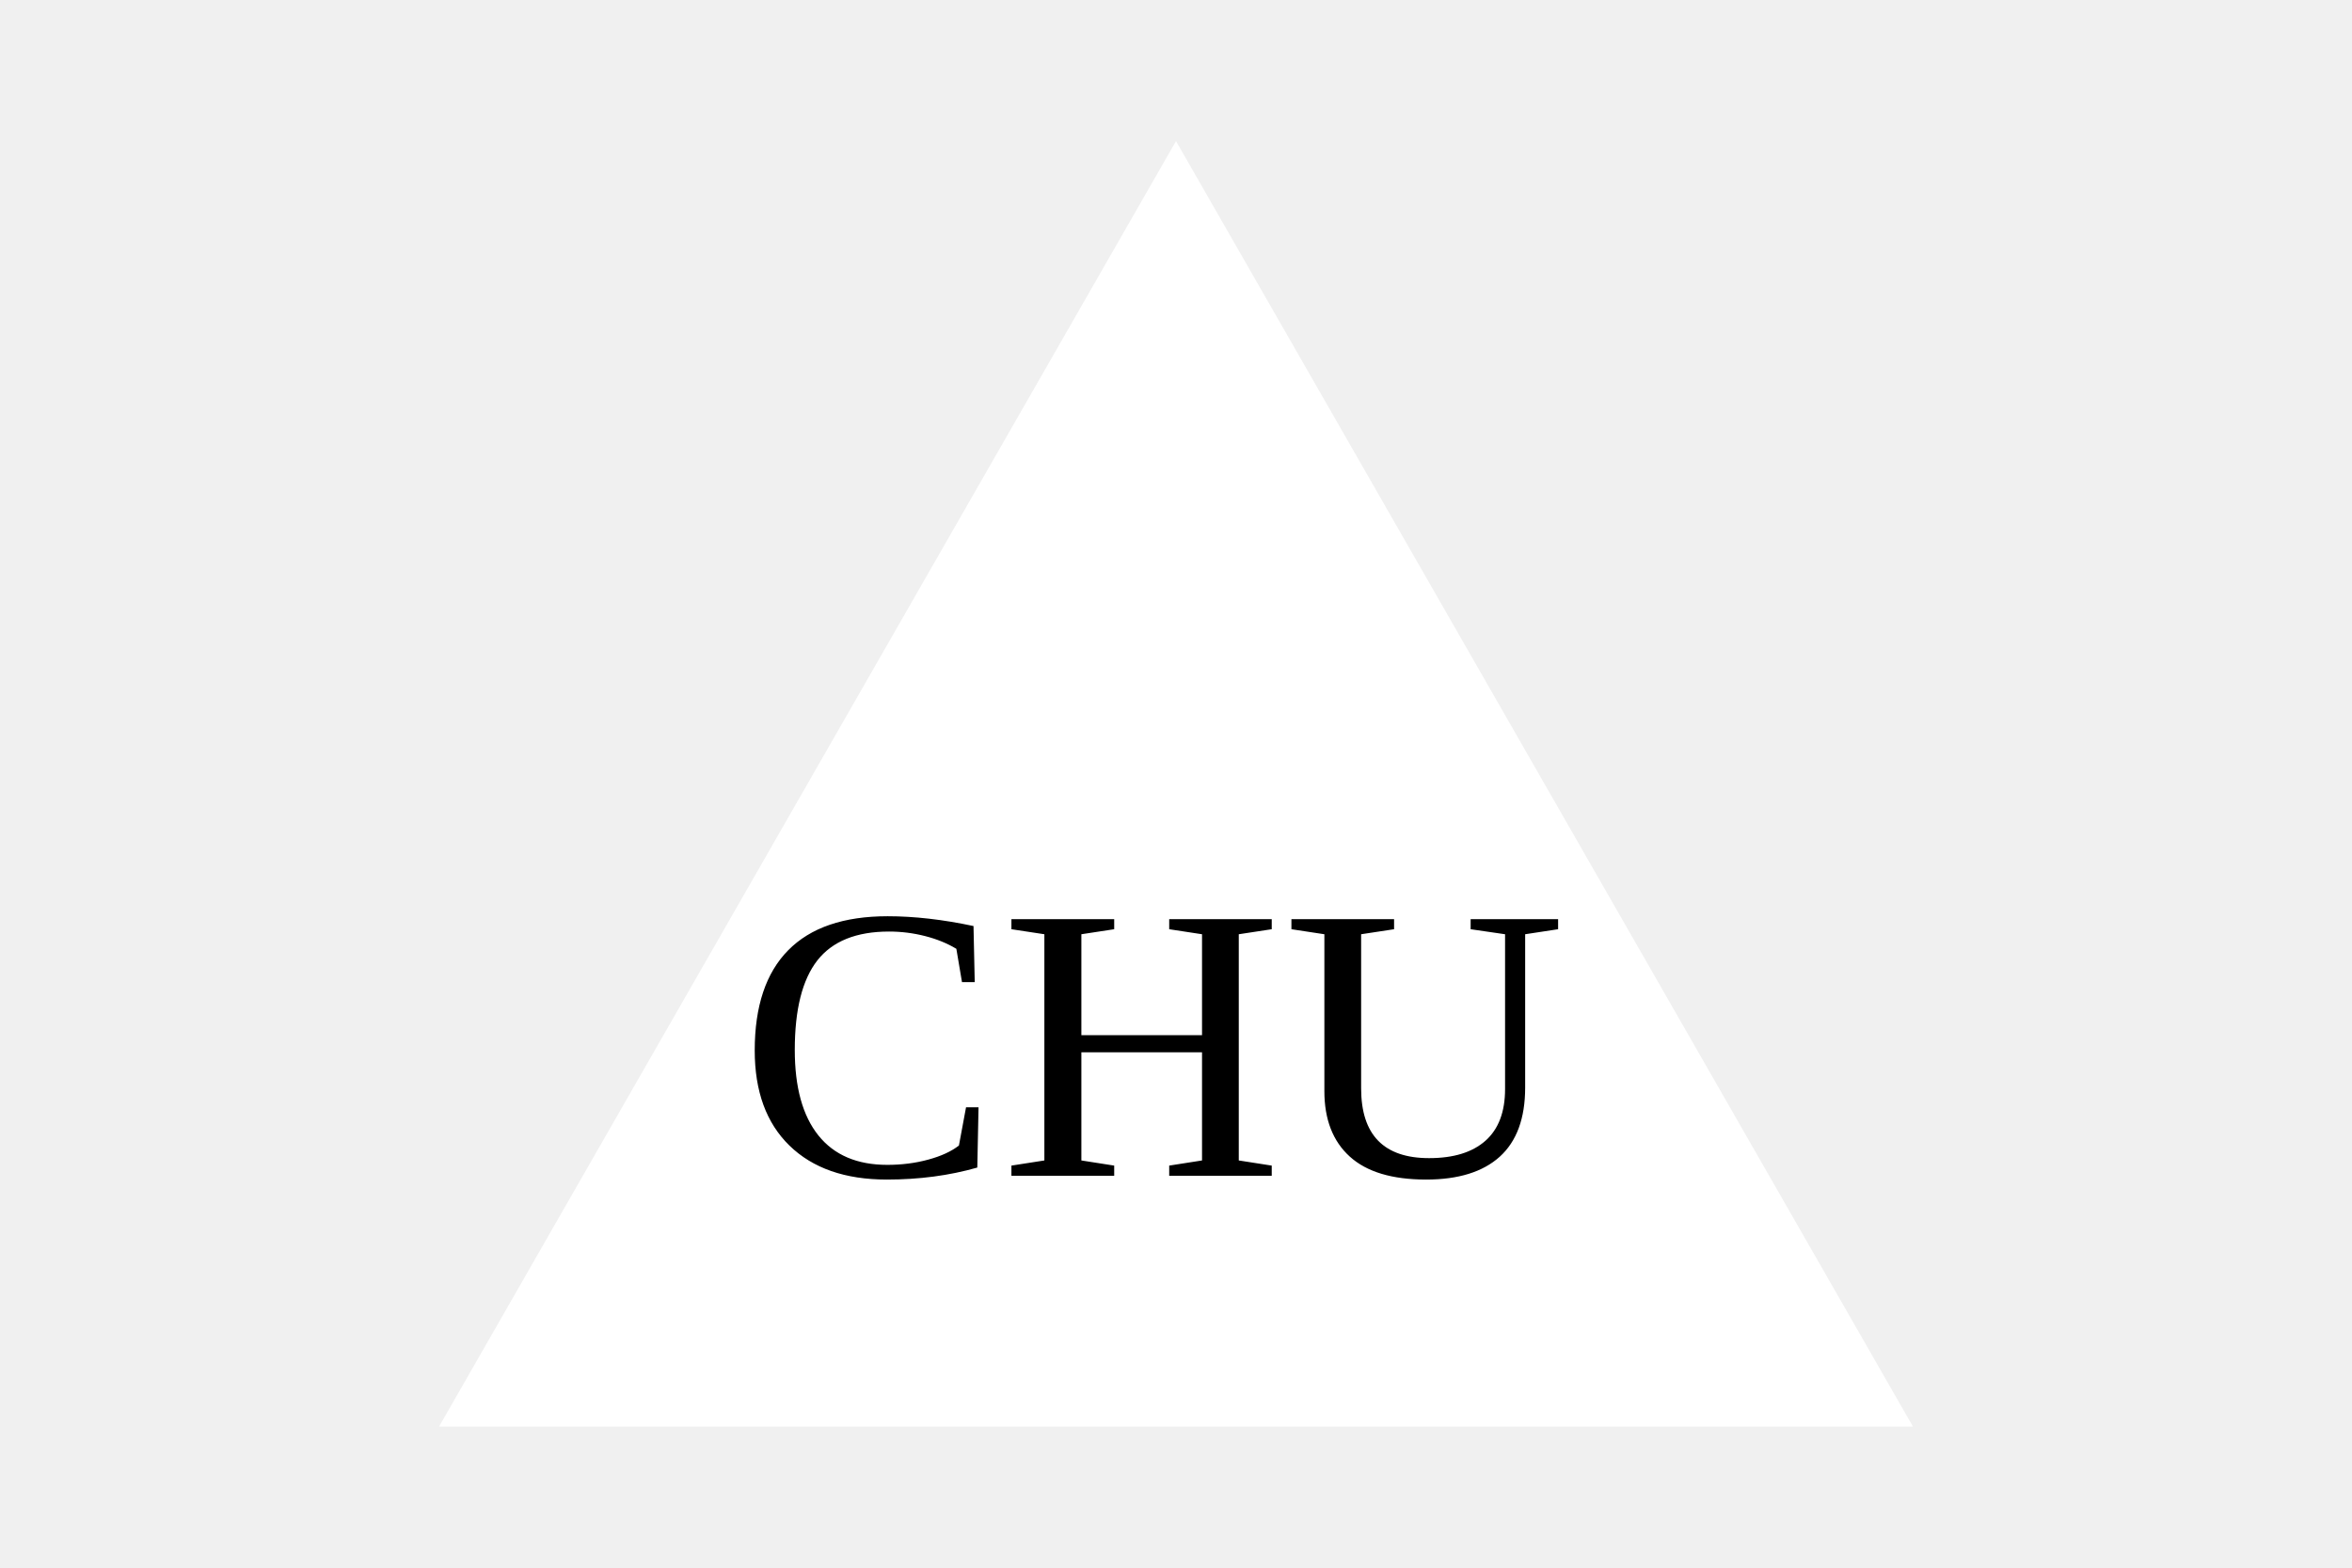
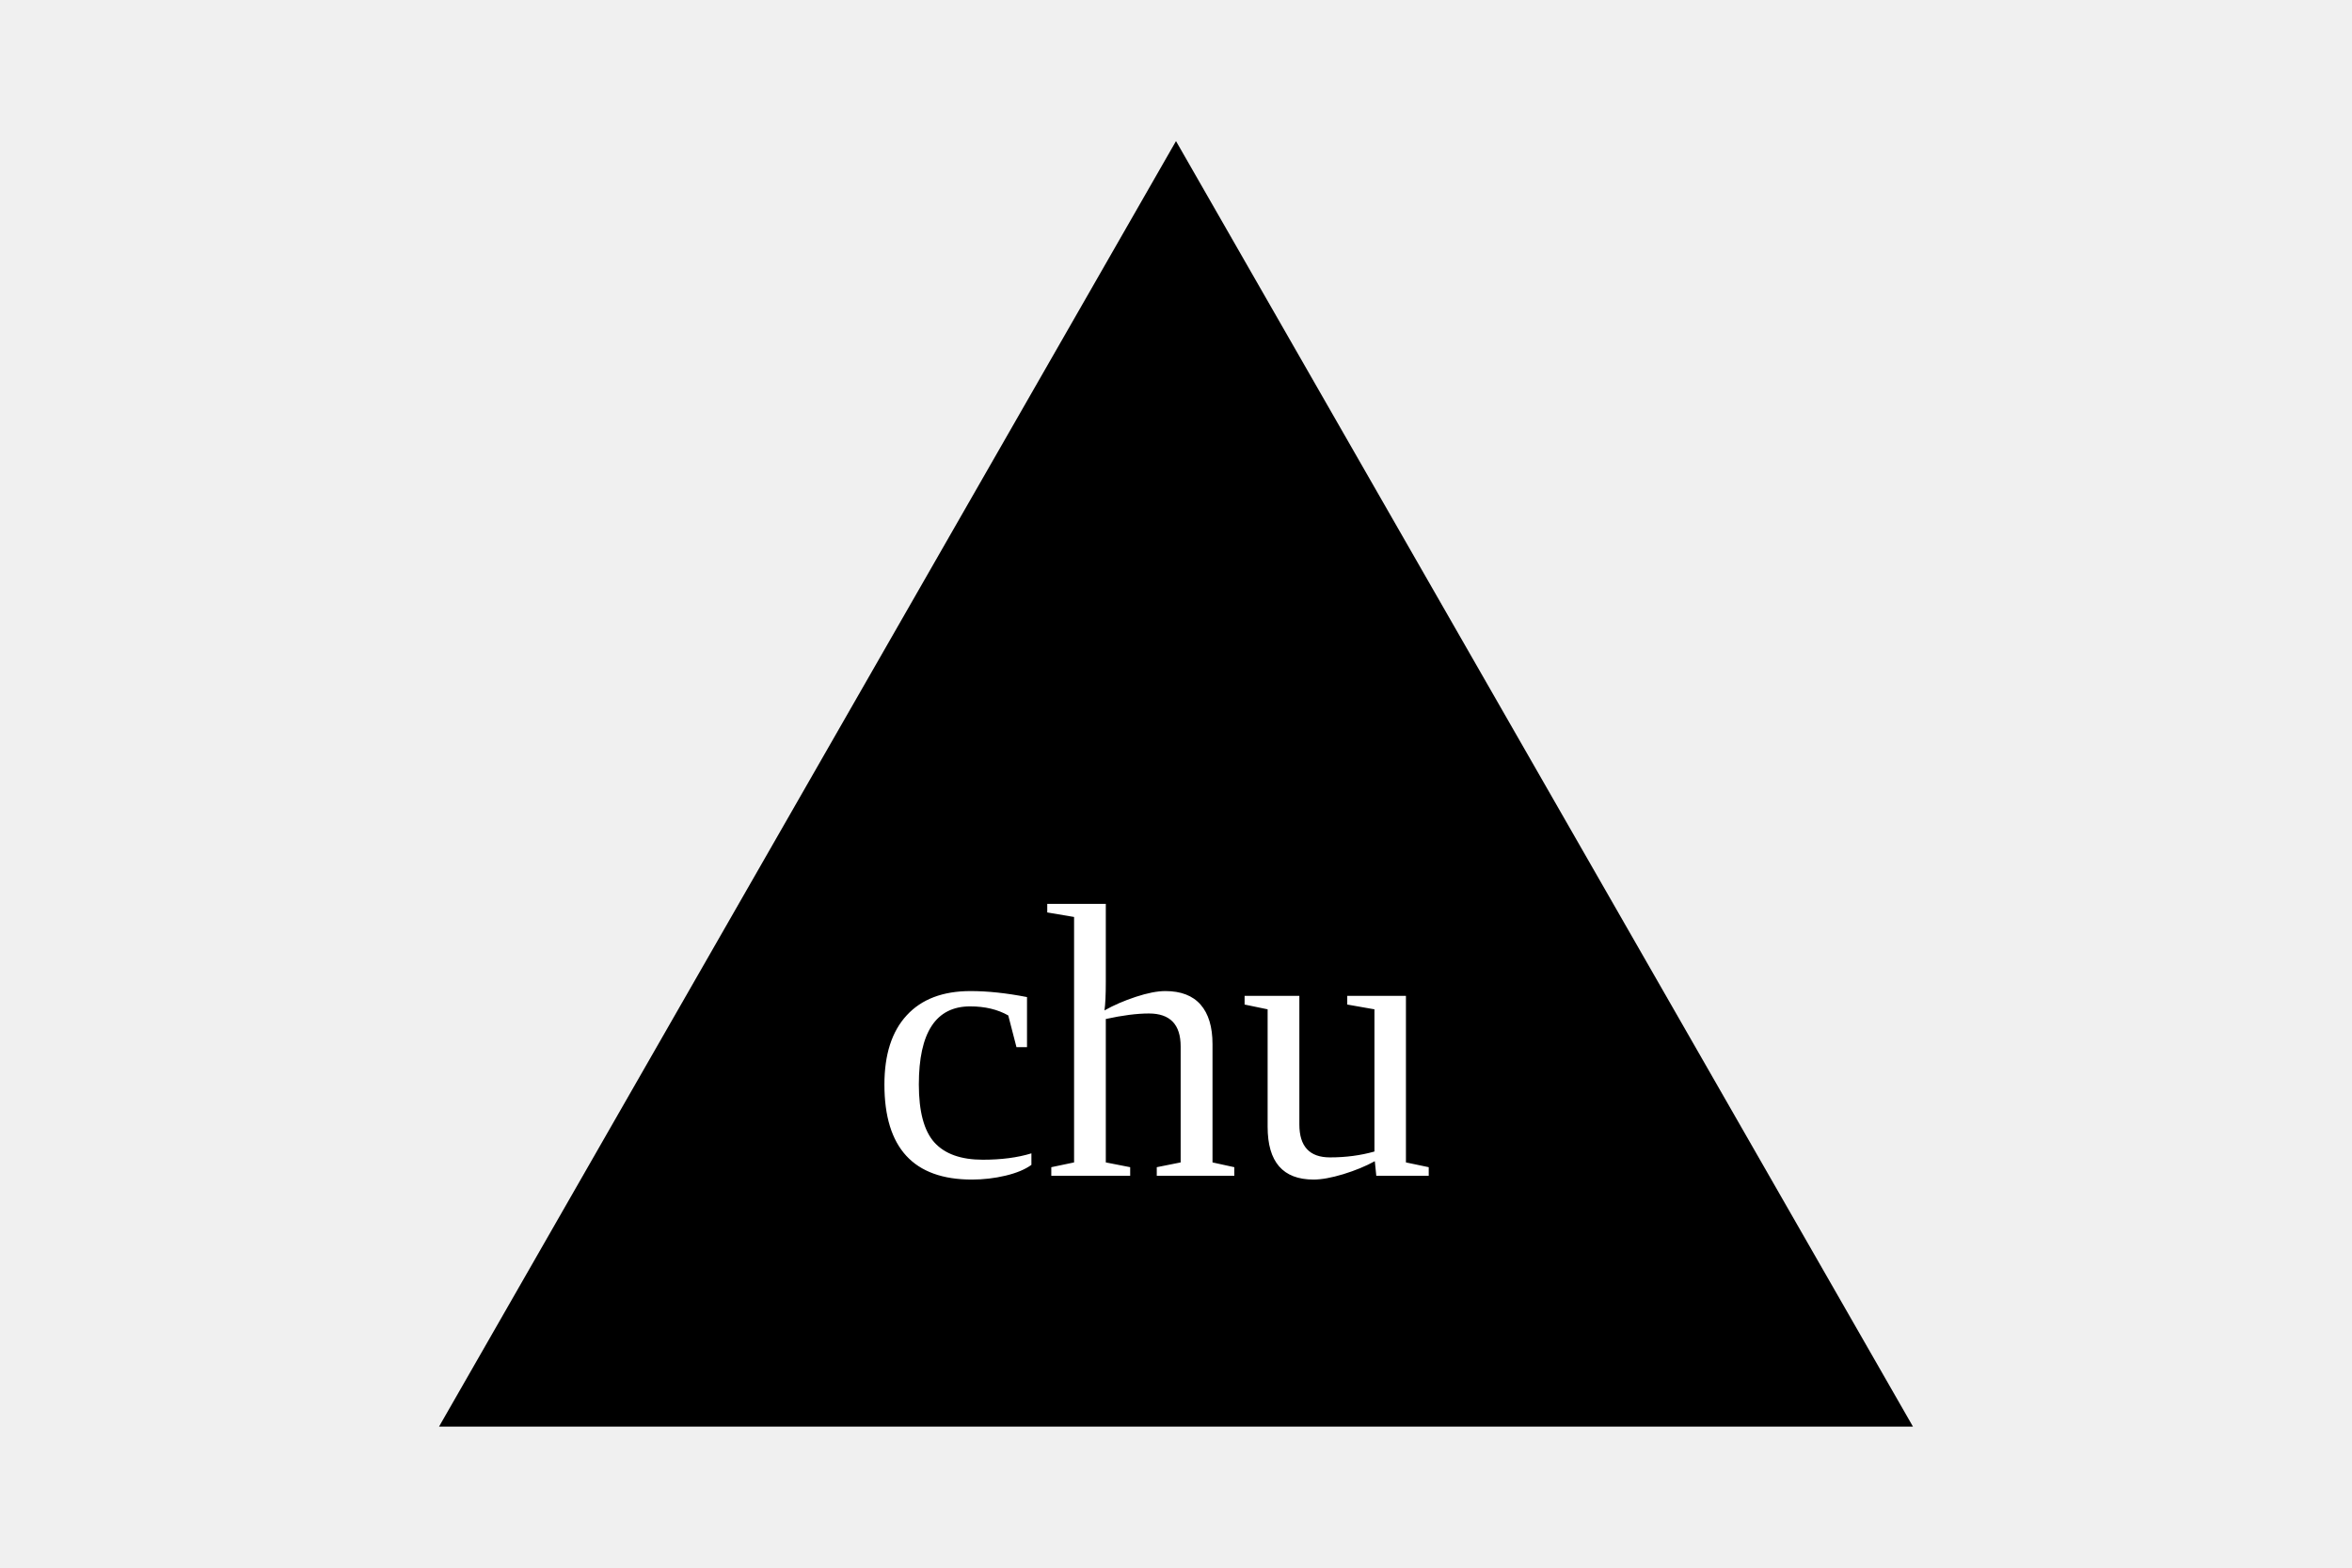
<svg width="300" height="200">
-   <polygon points="150, 18 244, 182 56, 182" fill="white" />
-   <text x="147" y="150" font-size="50" text-anchor="middle" fill="black">CHU</text>
+   <polygon points="150, 18 244, 182 56, 182" fill="black" />
+   <text x="147" y="150" font-size="50" text-anchor="middle" fill="white">chu</text>
</svg>
